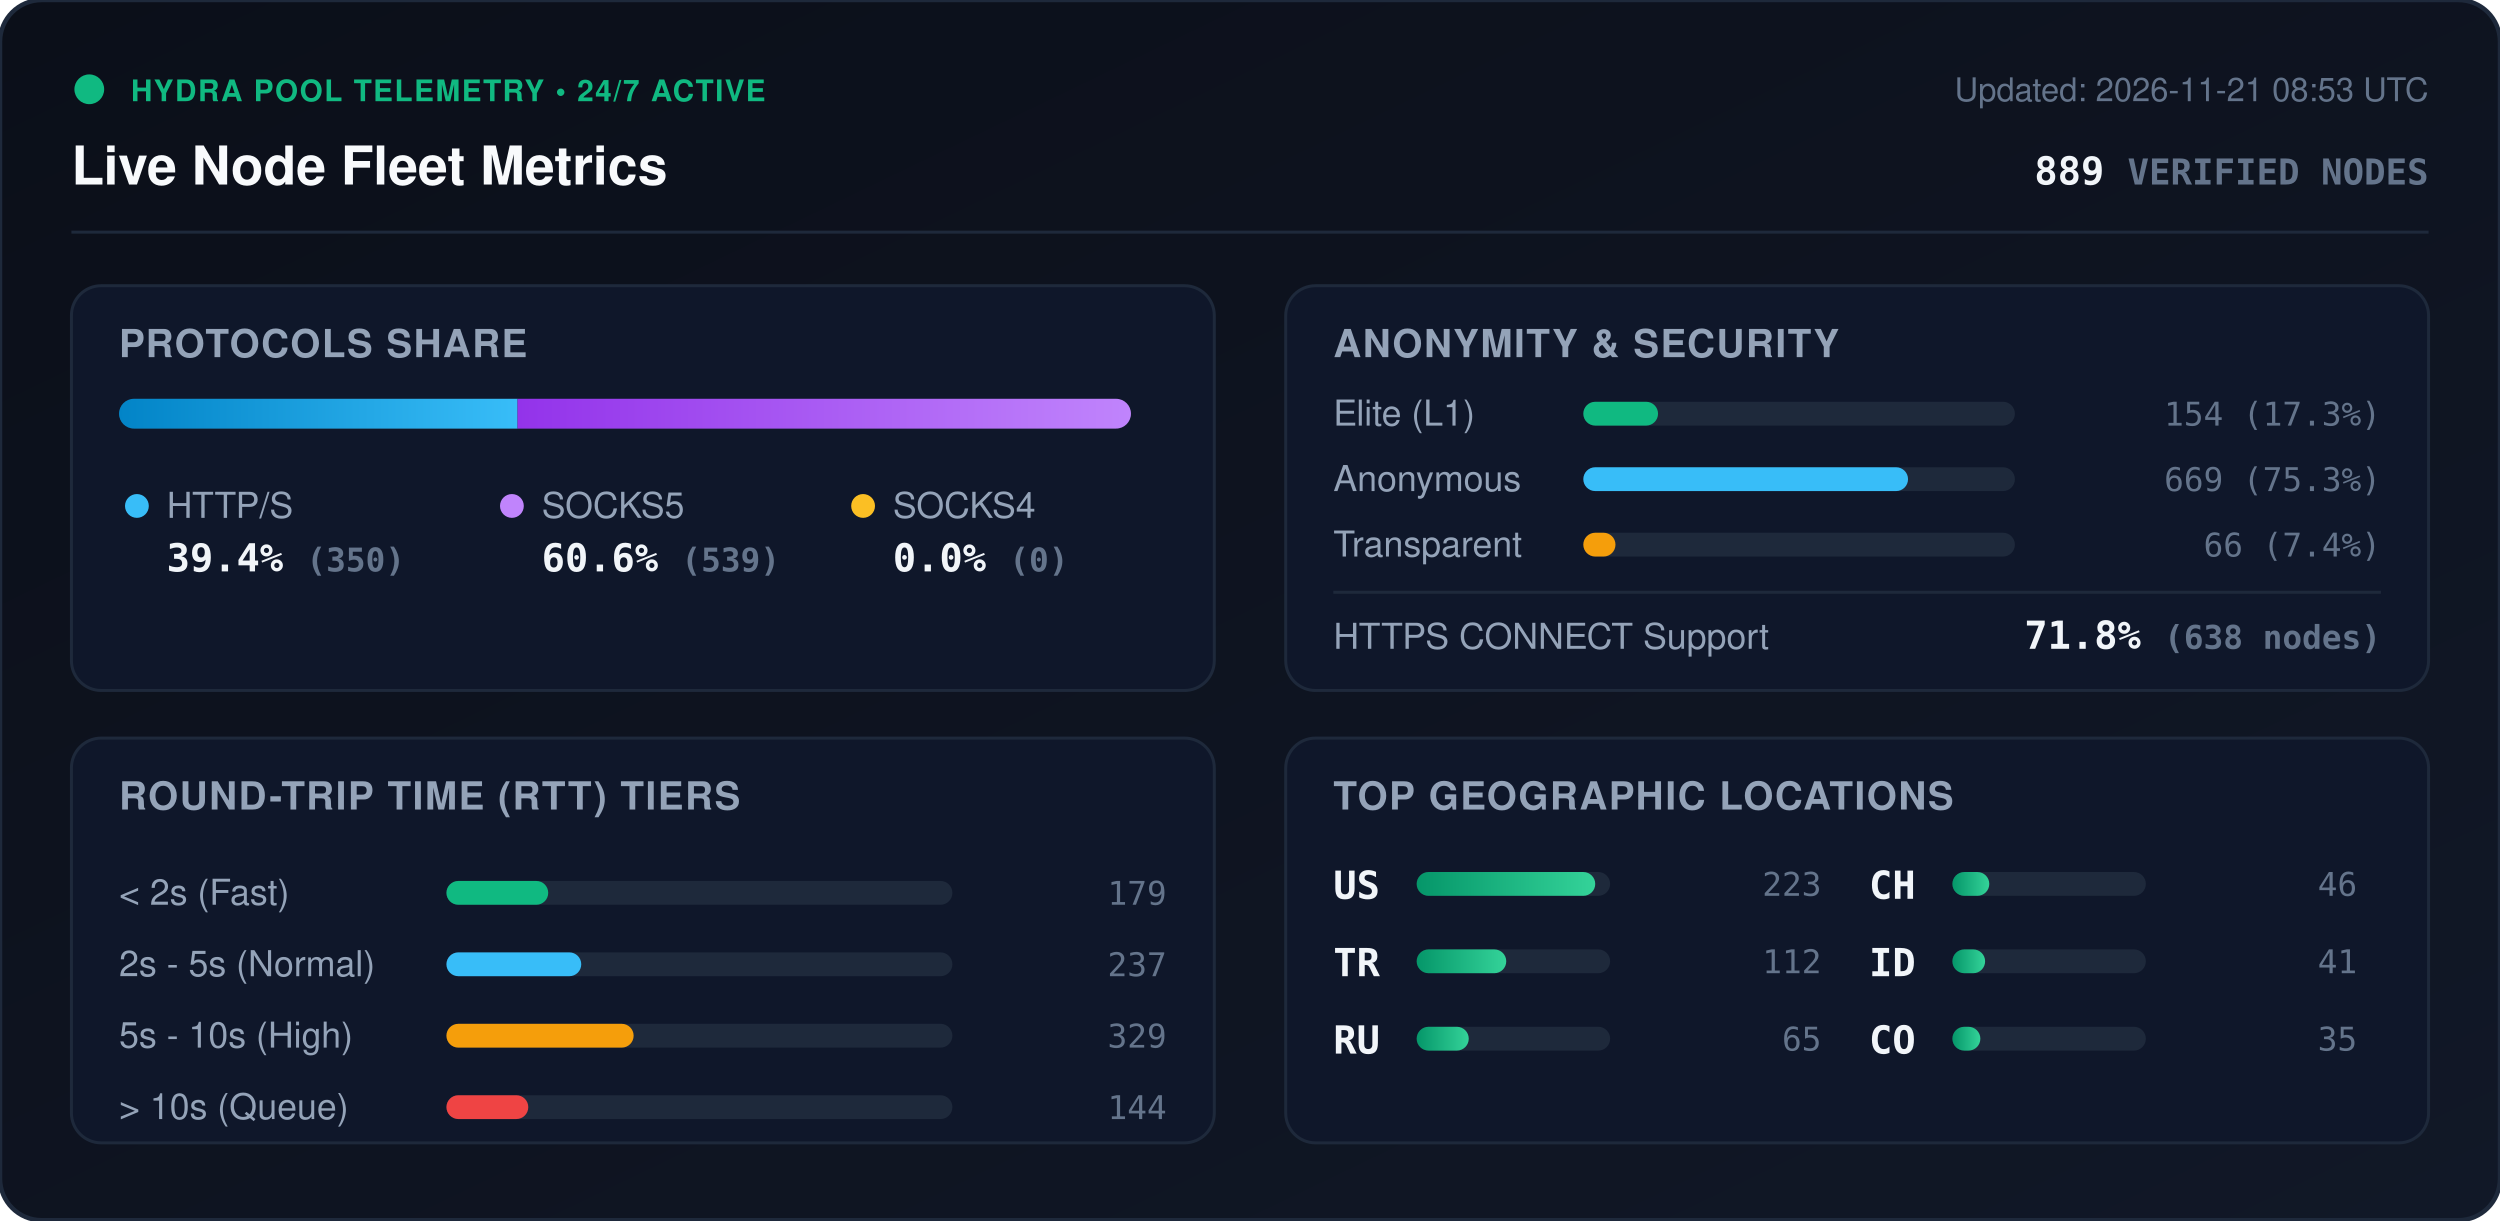
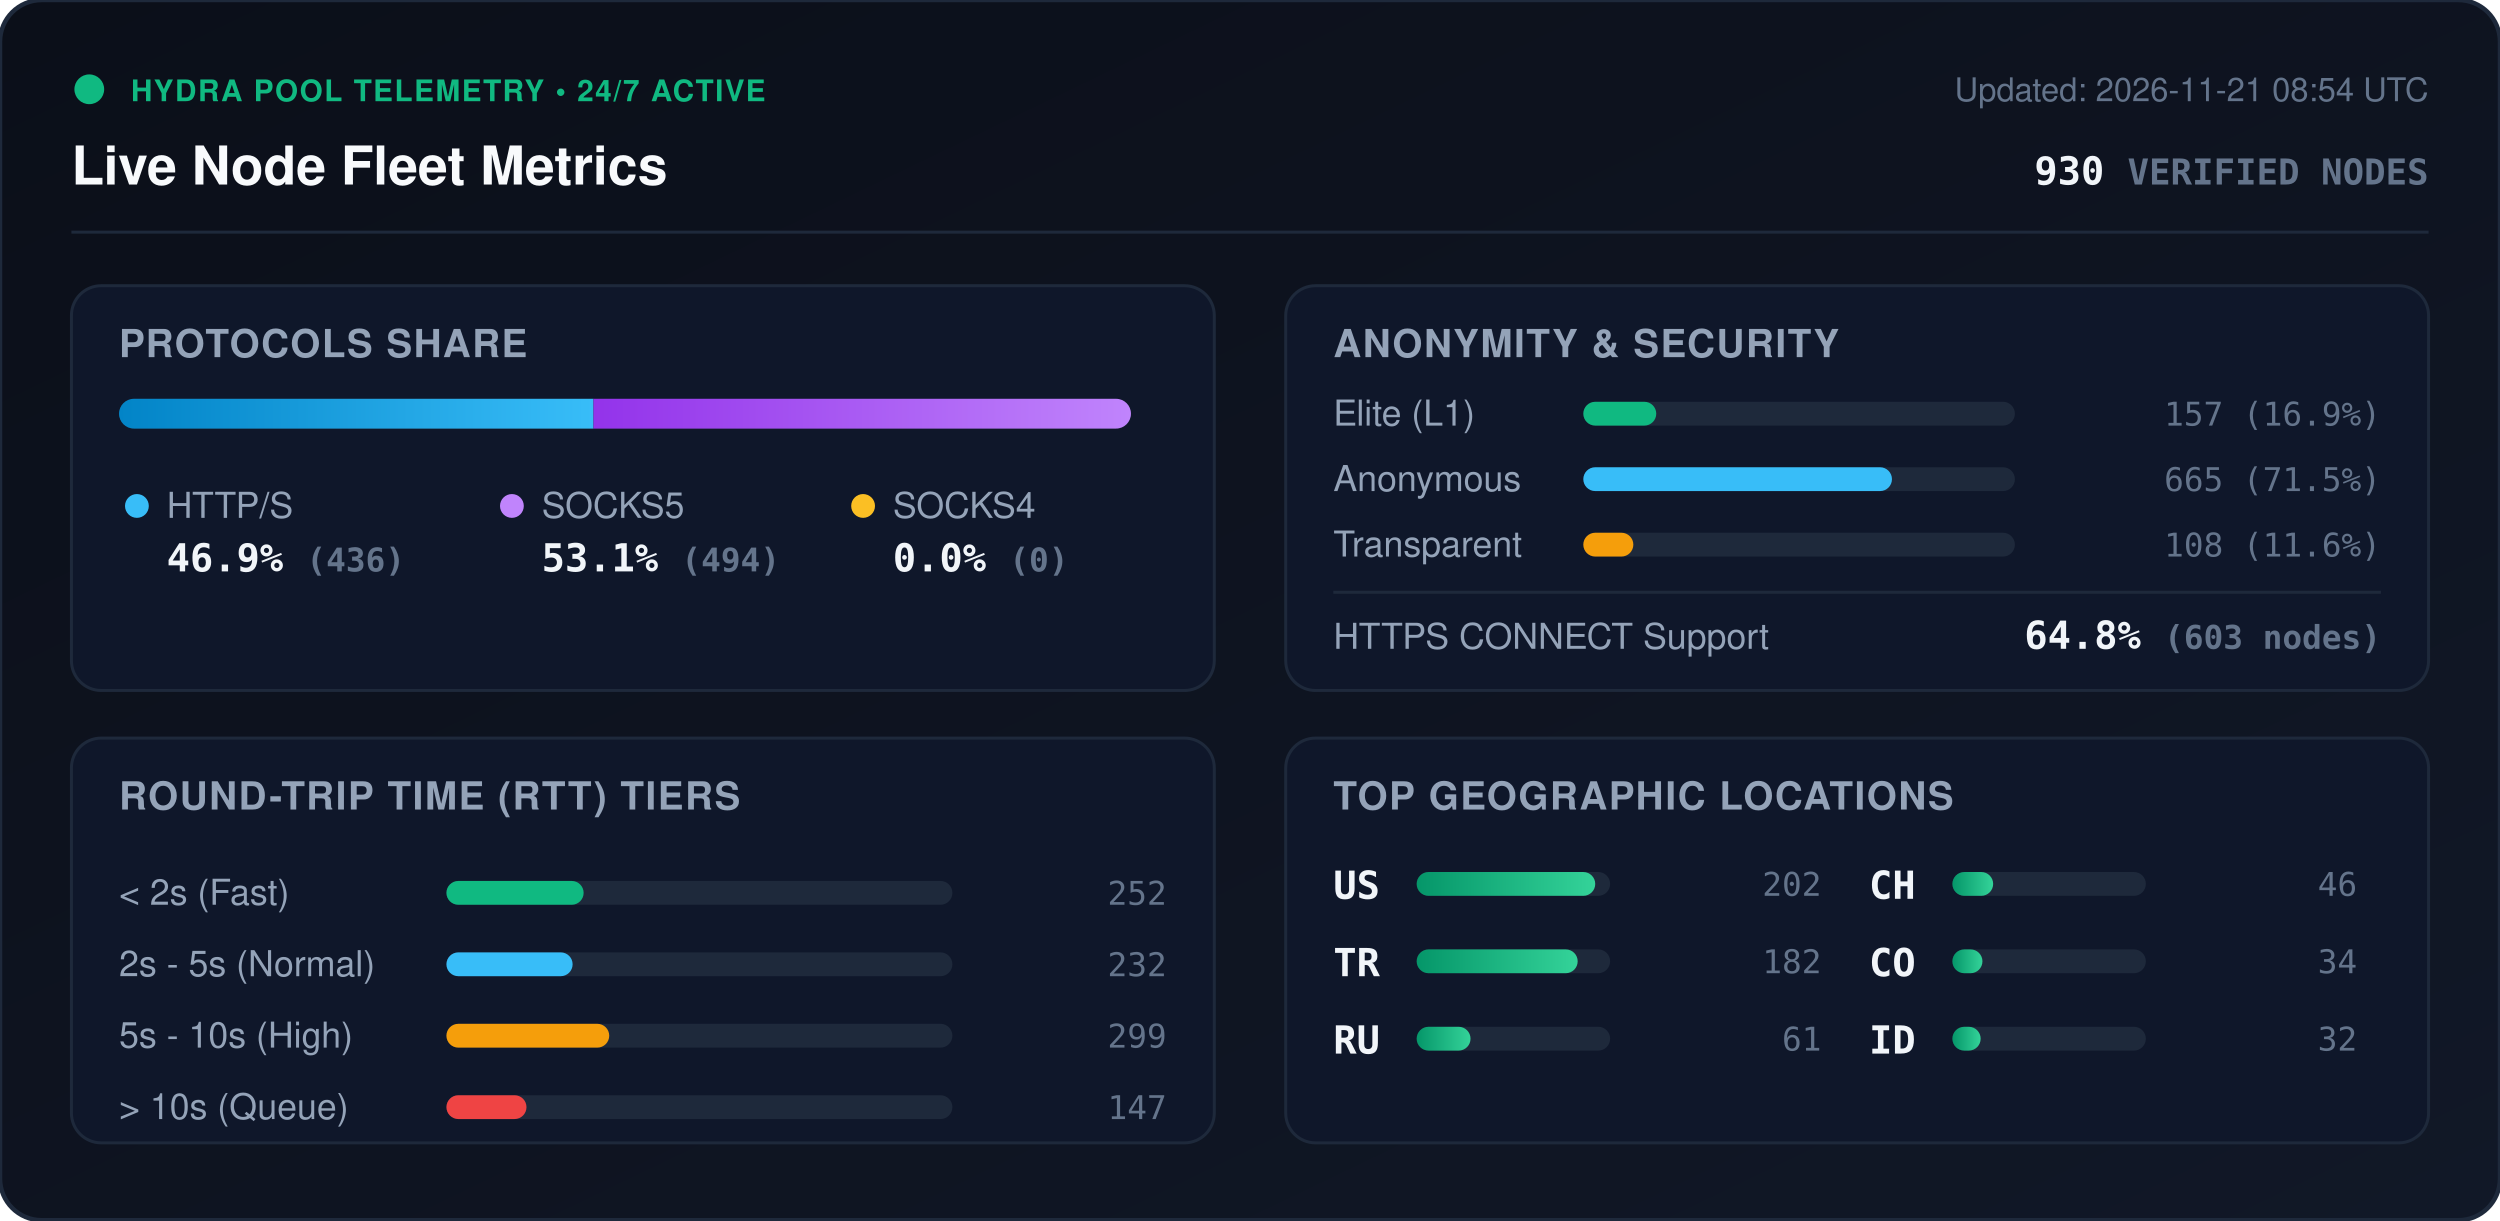
<svg xmlns="http://www.w3.org/2000/svg" viewBox="0 0 840 410" width="840" height="410" style="max-width: 100%; height: auto;">
  <defs>
    <linearGradient id="bg" x1="0%" y1="0%" x2="100%" y2="100%">
      <stop offset="0%" stop-color="#0b0f19" />
      <stop offset="100%" stop-color="#111827" />
    </linearGradient>
    <linearGradient id="bar-http" x1="0%" y1="0%" x2="100%" y2="0%">
      <stop offset="0%" stop-color="#0284c7" />
      <stop offset="100%" stop-color="#38bdf8" />
    </linearGradient>
    <linearGradient id="bar-socks5" x1="0%" y1="0%" x2="100%" y2="0%">
      <stop offset="0%" stop-color="#9333ea" />
      <stop offset="100%" stop-color="#c084fc" />
    </linearGradient>
    <linearGradient id="bar-socks4" x1="0%" y1="0%" x2="100%" y2="0%">
      <stop offset="0%" stop-color="#d97706" />
      <stop offset="100%" stop-color="#fbbf24" />
    </linearGradient>
    <linearGradient id="bar-green" x1="0%" y1="0%" x2="100%" y2="0%">
      <stop offset="0%" stop-color="#059669" />
      <stop offset="100%" stop-color="#34d399" />
    </linearGradient>
    <clipPath id="prog-track-clip">
      <rect width="340.0" height="10" rx="5" />
    </clipPath>
    <style>
      .title { font: 700 18px -apple-system, BlinkMacSystemFont, 'Segoe UI', Helvetica, Arial, sans-serif; fill: #f8fafc; }
      .sub { font: 500 11px -apple-system, BlinkMacSystemFont, 'Segoe UI', Helvetica, Arial, sans-serif; fill: #64748b; }
      .section-hdr { font: 600 13px -apple-system, BlinkMacSystemFont, 'Segoe UI', Helvetica, Arial, sans-serif; fill: #94a3b8; letter-spacing: 0.5px; }
      .metric-val { font: 700 13px -apple-system, BlinkMacSystemFont, 'Segoe UI', Helvetica, Arial, sans-serif; fill: #f1f5f9; }
      .metric-lbl { font: 500 12px -apple-system, BlinkMacSystemFont, 'Segoe UI', Helvetica, Arial, sans-serif; fill: #94a3b8; }
      .badge-txt { font: 700 10px -apple-system, BlinkMacSystemFont, 'Segoe UI', Helvetica, Arial, sans-serif; fill: #10b981; letter-spacing: 0.5px; }
      .mono { font-family: ui-monospace, SFMono-Regular, Menlo, Monaco, Consolas, monospace; }
      .pulse { animation: beacon 2s infinite ease-in-out; }
      @keyframes beacon { 0%, 100% { opacity: 1; } 50% { opacity: 0.35; } }
    </style>
  </defs>
  <rect width="840" height="410" rx="14" fill="url(#bg)" stroke="#1e293b" stroke-width="1.5" />
  <g transform="translate(24, 24)">
    <circle cx="6" cy="6" r="5" fill="#10b981" class="pulse" />
    <text x="20" y="10" class="badge-txt">HYDRA POOL TELEMETRY • 24/7 ACTIVE</text>
    <text x="0" y="38" class="title">Live Node Fleet Metrics</text>
-     <text x="792" y="10" text-anchor="end" class="sub">Updated: 2026-11-21 08:53 UTC</text>
-     <text x="792" y="38" text-anchor="end" class="metric-val mono" fill="#38bdf8">889 <tspan font-size="12" fill="#64748b">VERIFIED NODES</tspan>
+     <text x="792" y="10" text-anchor="end" class="sub">Updated: 2026-11-21 08:54 UTC</text>
+     <text x="792" y="38" text-anchor="end" class="metric-val mono" fill="#38bdf8">930 <tspan font-size="12" fill="#64748b">VERIFIED NODES</tspan>
    </text>
  </g>
  <line x1="24" y1="78" x2="816" y2="78" stroke="#1e293b" stroke-width="1" />
  <g transform="translate(24, 96)">
    <rect width="384" height="136" rx="10" fill="#0f172a" stroke="#1e293b" />
    <text x="16" y="24" class="section-hdr">PROTOCOLS SHARE</text>
    <g transform="translate(16, 38)">
      <rect width="340.0" height="10" rx="5" fill="#1e293b" />
      <g clip-path="url(#prog-track-clip)">
-         <rect x="0" width="133.9" height="10" fill="url(#bar-http)" />
-         <rect x="133.9" width="206.1" height="10" fill="url(#bar-socks5)" />
+         <rect x="0" width="159.4" height="10" fill="url(#bar-http)" />
+         <rect x="159.4" width="180.6" height="10" fill="url(#bar-socks5)" />
        <rect x="340.0" width="0.0" height="10" fill="url(#bar-socks4)" />
      </g>
    </g>
    <g transform="translate(16, 68)">
      <circle cx="6" cy="6" r="4" fill="#38bdf8" />
      <text x="16" y="10" class="metric-lbl">HTTP/S</text>
-       <text x="16" y="28" class="metric-val mono">39.4% <tspan font-size="11" fill="#64748b">(350)</tspan>
+       <text x="16" y="28" class="metric-val mono">46.9% <tspan font-size="11" fill="#64748b">(436)</tspan>
      </text>
      <circle cx="132" cy="6" r="4" fill="#c084fc" />
      <text x="142" y="10" class="metric-lbl">SOCKS5</text>
-       <text x="142" y="28" class="metric-val mono">60.6% <tspan font-size="11" fill="#64748b">(539)</tspan>
+       <text x="142" y="28" class="metric-val mono">53.1% <tspan font-size="11" fill="#64748b">(494)</tspan>
      </text>
      <circle cx="250" cy="6" r="4" fill="#fbbf24" />
      <text x="260" y="10" class="metric-lbl">SOCKS4</text>
      <text x="260" y="28" class="metric-val mono">0.0% <tspan font-size="11" fill="#64748b">(0)</tspan>
      </text>
    </g>
  </g>
  <g transform="translate(432, 96)">
    <rect width="384" height="136" rx="10" fill="#0f172a" stroke="#1e293b" />
    <text x="16" y="24" class="section-hdr">ANONYMITY &amp; SECURITY</text>
    <text x="16" y="47" class="metric-lbl">Elite (L1)</text>
    <rect x="100" y="39" width="145.0" height="8" rx="4" fill="#1e293b" />
-     <rect x="100" y="39" width="25.1" height="8" rx="4" fill="#10b981" />
-     <text x="368" y="47" text-anchor="end" class="mono sub" fill="#e2e8f0">154 (17.3%)</text>
+     <rect x="100" y="39" width="24.5" height="8" rx="4" fill="#10b981" />
+     <text x="368" y="47" text-anchor="end" class="mono sub" fill="#e2e8f0">157 (16.9%)</text>
    <text x="16" y="69" class="metric-lbl">Anonymous</text>
    <rect x="100" y="61" width="145.0" height="8" rx="4" fill="#1e293b" />
-     <rect x="100" y="61" width="109.1" height="8" rx="4" fill="#38bdf8" />
-     <text x="368" y="69" text-anchor="end" class="mono sub" fill="#e2e8f0">669 (75.3%)</text>
+     <rect x="100" y="61" width="103.7" height="8" rx="4" fill="#38bdf8" />
+     <text x="368" y="69" text-anchor="end" class="mono sub" fill="#e2e8f0">665 (71.5%)</text>
    <text x="16" y="91" class="metric-lbl">Transparent</text>
    <rect x="100" y="83" width="145.0" height="8" rx="4" fill="#1e293b" />
-     <rect x="100" y="83" width="10.8" height="8" rx="4" fill="#f59e0b" />
-     <text x="368" y="91" text-anchor="end" class="mono sub" fill="#e2e8f0">66 (7.4%)</text>
+     <rect x="100" y="83" width="16.8" height="8" rx="4" fill="#f59e0b" />
+     <text x="368" y="91" text-anchor="end" class="mono sub" fill="#e2e8f0">108 (11.6%)</text>
    <line x1="16" y1="103" x2="368" y2="103" stroke="#1e293b" stroke-width="1" />
    <text x="16" y="122" class="metric-lbl">HTTPS CONNECT Support</text>
-     <text x="368" y="122" text-anchor="end" class="metric-val mono" fill="#34d399">71.8% <tspan font-size="11" fill="#64748b">(638 nodes)</tspan>
+     <text x="368" y="122" text-anchor="end" class="metric-val mono" fill="#34d399">64.8% <tspan font-size="11" fill="#64748b">(603 nodes)</tspan>
    </text>
  </g>
  <g transform="translate(24, 248)">
    <rect width="384" height="136" rx="10" fill="#0f172a" stroke="#1e293b" />
    <text x="16" y="24" class="section-hdr">ROUND-TRIP TIME (RTT) TIERS</text>
    <g transform="translate(16, 42)">
      <text x="0" y="14" class="metric-lbl">&lt; 2s (Fast)</text>
      <rect x="110" y="6" width="170" height="8" rx="4" fill="#1e293b" />
-       <rect x="110" y="6" width="34.2" height="8" rx="4" fill="#10b981" />
-       <text x="352" y="14" text-anchor="end" class="mono sub">179</text>
+       <rect x="110" y="6" width="46.1" height="8" rx="4" fill="#10b981" />
+       <text x="352" y="14" text-anchor="end" class="mono sub">252</text>
      <text x="0" y="38" class="metric-lbl">2s - 5s (Normal)</text>
      <rect x="110" y="30" width="170" height="8" rx="4" fill="#1e293b" />
-       <rect x="110" y="30" width="45.3" height="8" rx="4" fill="#38bdf8" />
-       <text x="352" y="38" text-anchor="end" class="mono sub">237</text>
+       <rect x="110" y="30" width="42.4" height="8" rx="4" fill="#38bdf8" />
+       <text x="352" y="38" text-anchor="end" class="mono sub">232</text>
      <text x="0" y="62" class="metric-lbl">5s - 10s (High)</text>
      <rect x="110" y="54" width="170" height="8" rx="4" fill="#1e293b" />
-       <rect x="110" y="54" width="62.9" height="8" rx="4" fill="#f59e0b" />
-       <text x="352" y="62" text-anchor="end" class="mono sub">329</text>
+       <rect x="110" y="54" width="54.7" height="8" rx="4" fill="#f59e0b" />
+       <text x="352" y="62" text-anchor="end" class="mono sub">299</text>
      <text x="0" y="86" class="metric-lbl">&gt; 10s (Queue)</text>
      <rect x="110" y="78" width="170" height="8" rx="4" fill="#1e293b" />
-       <rect x="110" y="78" width="27.5" height="8" rx="4" fill="#ef4444" />
-       <text x="352" y="86" text-anchor="end" class="mono sub">144</text>
+       <rect x="110" y="78" width="26.9" height="8" rx="4" fill="#ef4444" />
+       <text x="352" y="86" text-anchor="end" class="mono sub">147</text>
    </g>
  </g>
  <g transform="translate(432, 248)">
    <rect width="384" height="136" rx="10" fill="#0f172a" stroke="#1e293b" />
    <text x="16" y="24" class="section-hdr">TOP GEOGRAPHIC LOCATIONS</text>
    <g transform="translate(16, 42)">
      <g transform="translate(0, 0)">
        <text x="0" y="12" class="mono metric-val" font-size="12">US</text>
        <rect x="28" y="3" width="65" height="8" rx="4" fill="#1e293b" />
        <rect x="28" y="3" width="60.0" height="8" rx="4" fill="url(#bar-green)" />
-         <text x="164" y="11" text-anchor="end" class="mono sub">223</text>
+         <text x="164" y="11" text-anchor="end" class="mono sub">202</text>
      </g>
      <g transform="translate(0, 26)">
        <text x="0" y="12" class="mono metric-val" font-size="12">TR</text>
        <rect x="28" y="3" width="65" height="8" rx="4" fill="#1e293b" />
-         <rect x="28" y="3" width="30.1" height="8" rx="4" fill="url(#bar-green)" />
-         <text x="164" y="11" text-anchor="end" class="mono sub">112</text>
+         <rect x="28" y="3" width="54.1" height="8" rx="4" fill="url(#bar-green)" />
+         <text x="164" y="11" text-anchor="end" class="mono sub">182</text>
      </g>
      <g transform="translate(0, 52)">
        <text x="0" y="12" class="mono metric-val" font-size="12">RU</text>
        <rect x="28" y="3" width="65" height="8" rx="4" fill="#1e293b" />
-         <rect x="28" y="3" width="17.5" height="8" rx="4" fill="url(#bar-green)" />
-         <text x="164" y="11" text-anchor="end" class="mono sub">65</text>
+         <rect x="28" y="3" width="18.1" height="8" rx="4" fill="url(#bar-green)" />
+         <text x="164" y="11" text-anchor="end" class="mono sub">61</text>
      </g>
      <g transform="translate(180, 0)">
        <text x="0" y="12" class="mono metric-val" font-size="12">CH</text>
        <rect x="28" y="3" width="65" height="8" rx="4" fill="#1e293b" />
-         <rect x="28" y="3" width="12.4" height="8" rx="4" fill="url(#bar-green)" />
+         <rect x="28" y="3" width="13.7" height="8" rx="4" fill="url(#bar-green)" />
        <text x="164" y="11" text-anchor="end" class="mono sub">46</text>
      </g>
      <g transform="translate(180, 26)">
+         <text x="0" y="12" class="mono metric-val" font-size="12">CO</text>
+         <rect x="28" y="3" width="65" height="8" rx="4" fill="#1e293b" />
+         <rect x="28" y="3" width="10.1" height="8" rx="4" fill="url(#bar-green)" />
+         <text x="164" y="11" text-anchor="end" class="mono sub">34</text>
+       </g>
+       <g transform="translate(180, 52)">
        <text x="0" y="12" class="mono metric-val" font-size="12">ID</text>
        <rect x="28" y="3" width="65" height="8" rx="4" fill="#1e293b" />
-         <rect x="28" y="3" width="11.0" height="8" rx="4" fill="url(#bar-green)" />
-         <text x="164" y="11" text-anchor="end" class="mono sub">41</text>
-       </g>
-       <g transform="translate(180, 52)">
-         <text x="0" y="12" class="mono metric-val" font-size="12">CO</text>
-         <rect x="28" y="3" width="65" height="8" rx="4" fill="#1e293b" />
-         <rect x="28" y="3" width="9.4" height="8" rx="4" fill="url(#bar-green)" />
-         <text x="164" y="11" text-anchor="end" class="mono sub">35</text>
+         <rect x="28" y="3" width="9.5" height="8" rx="4" fill="url(#bar-green)" />
+         <text x="164" y="11" text-anchor="end" class="mono sub">32</text>
      </g>
    </g>
  </g>
</svg>
